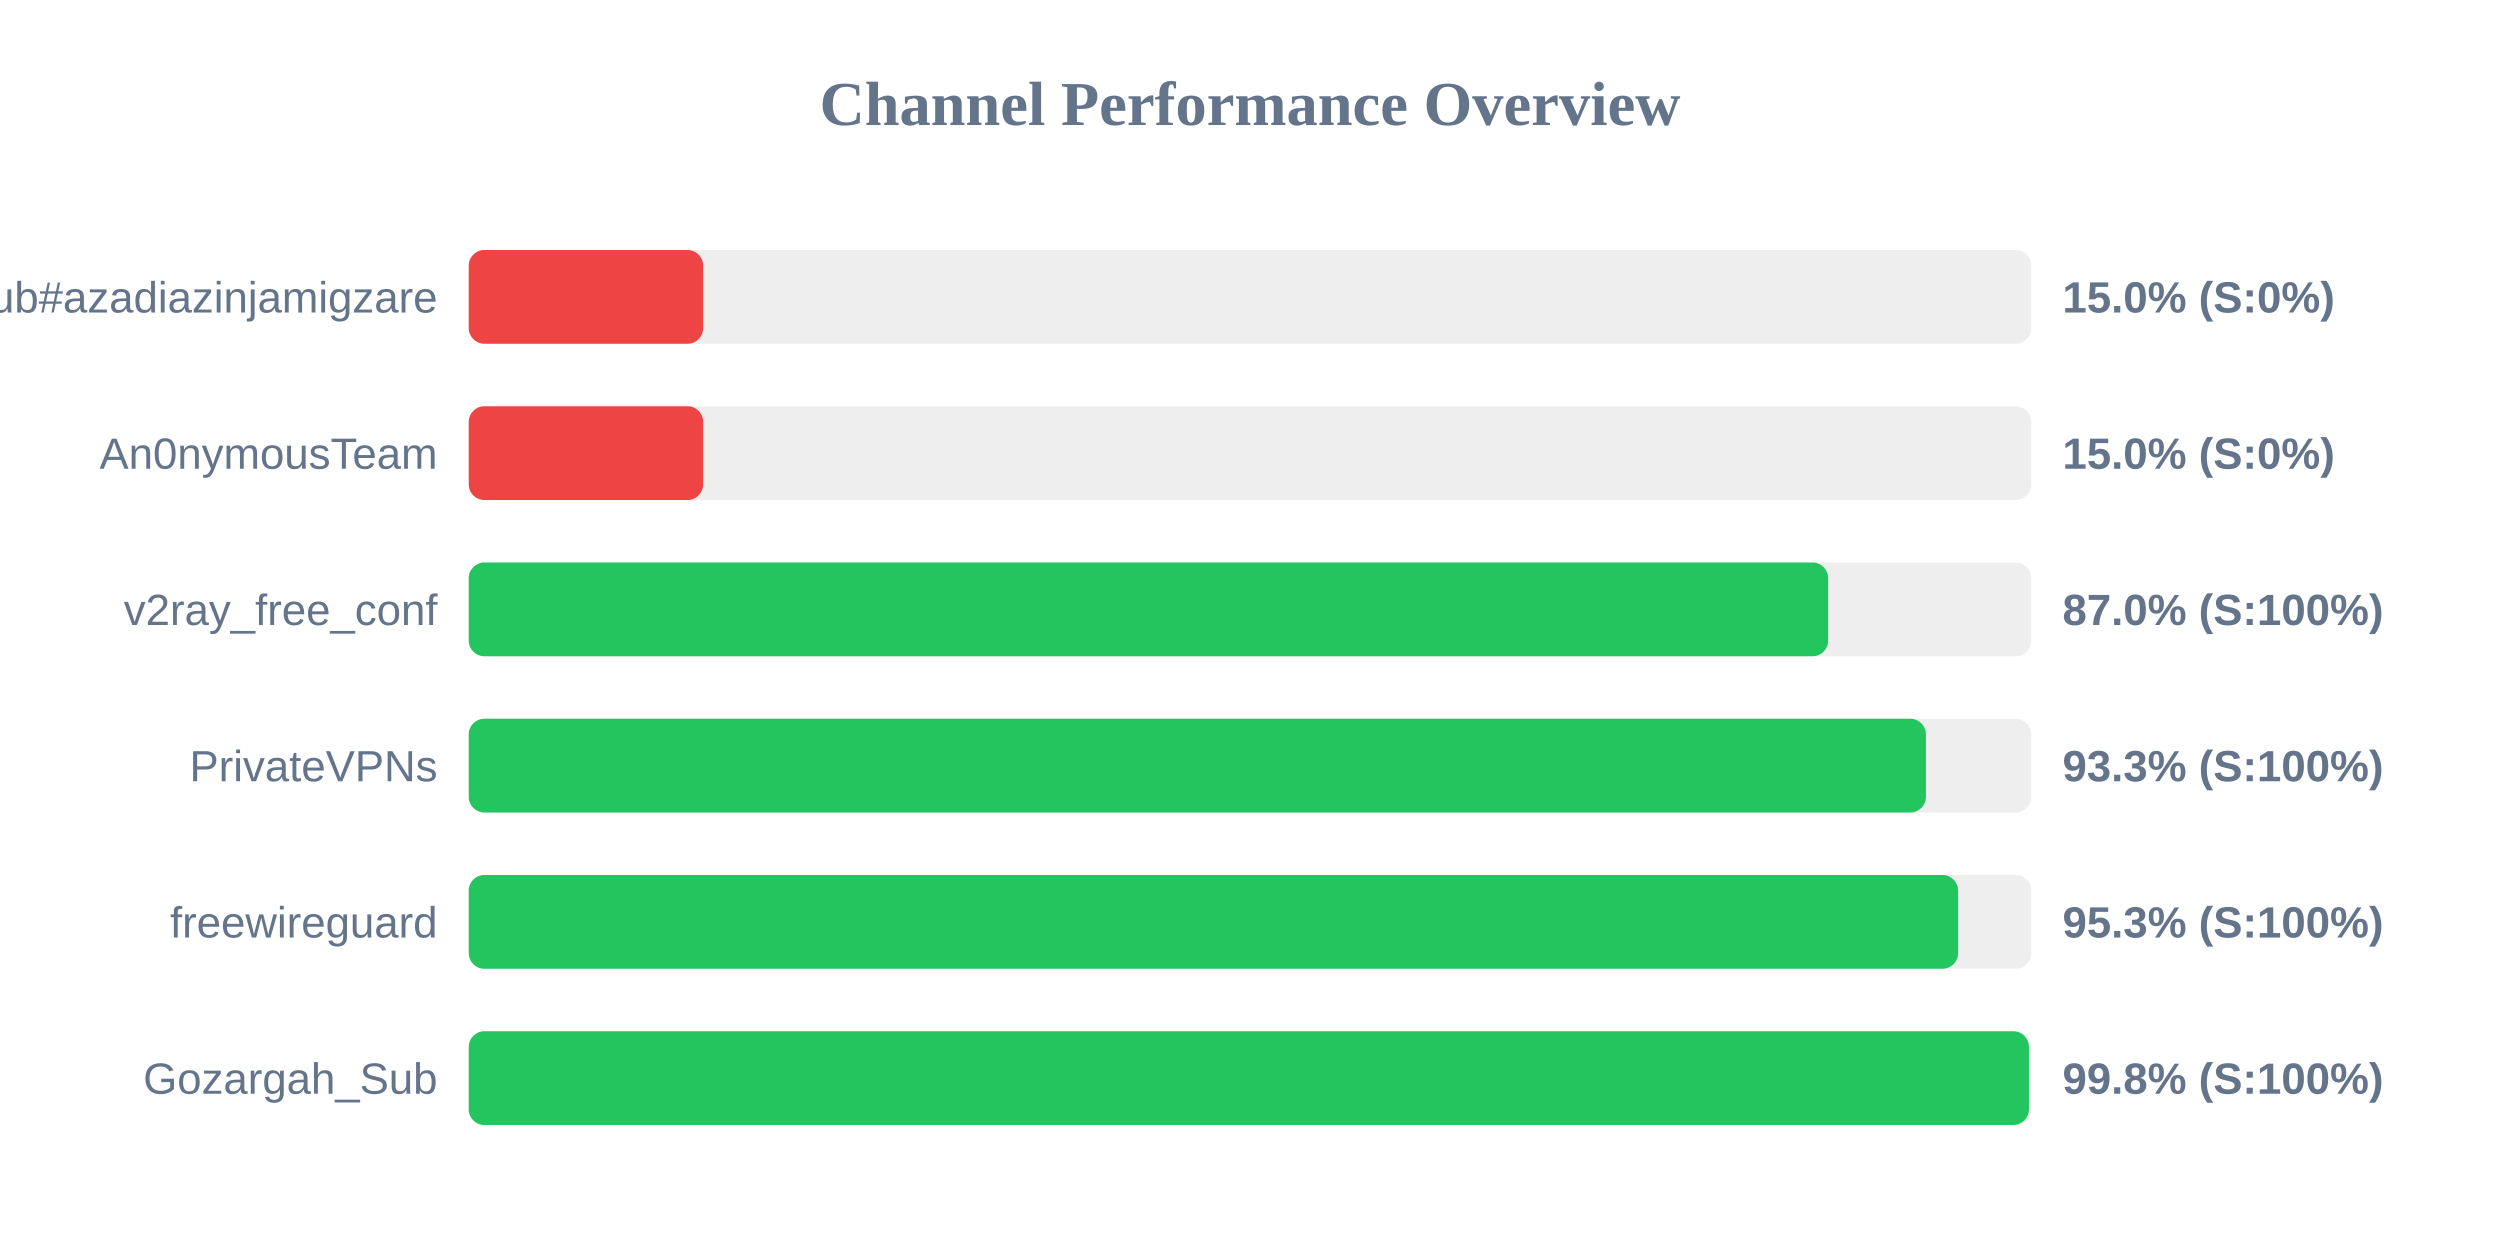
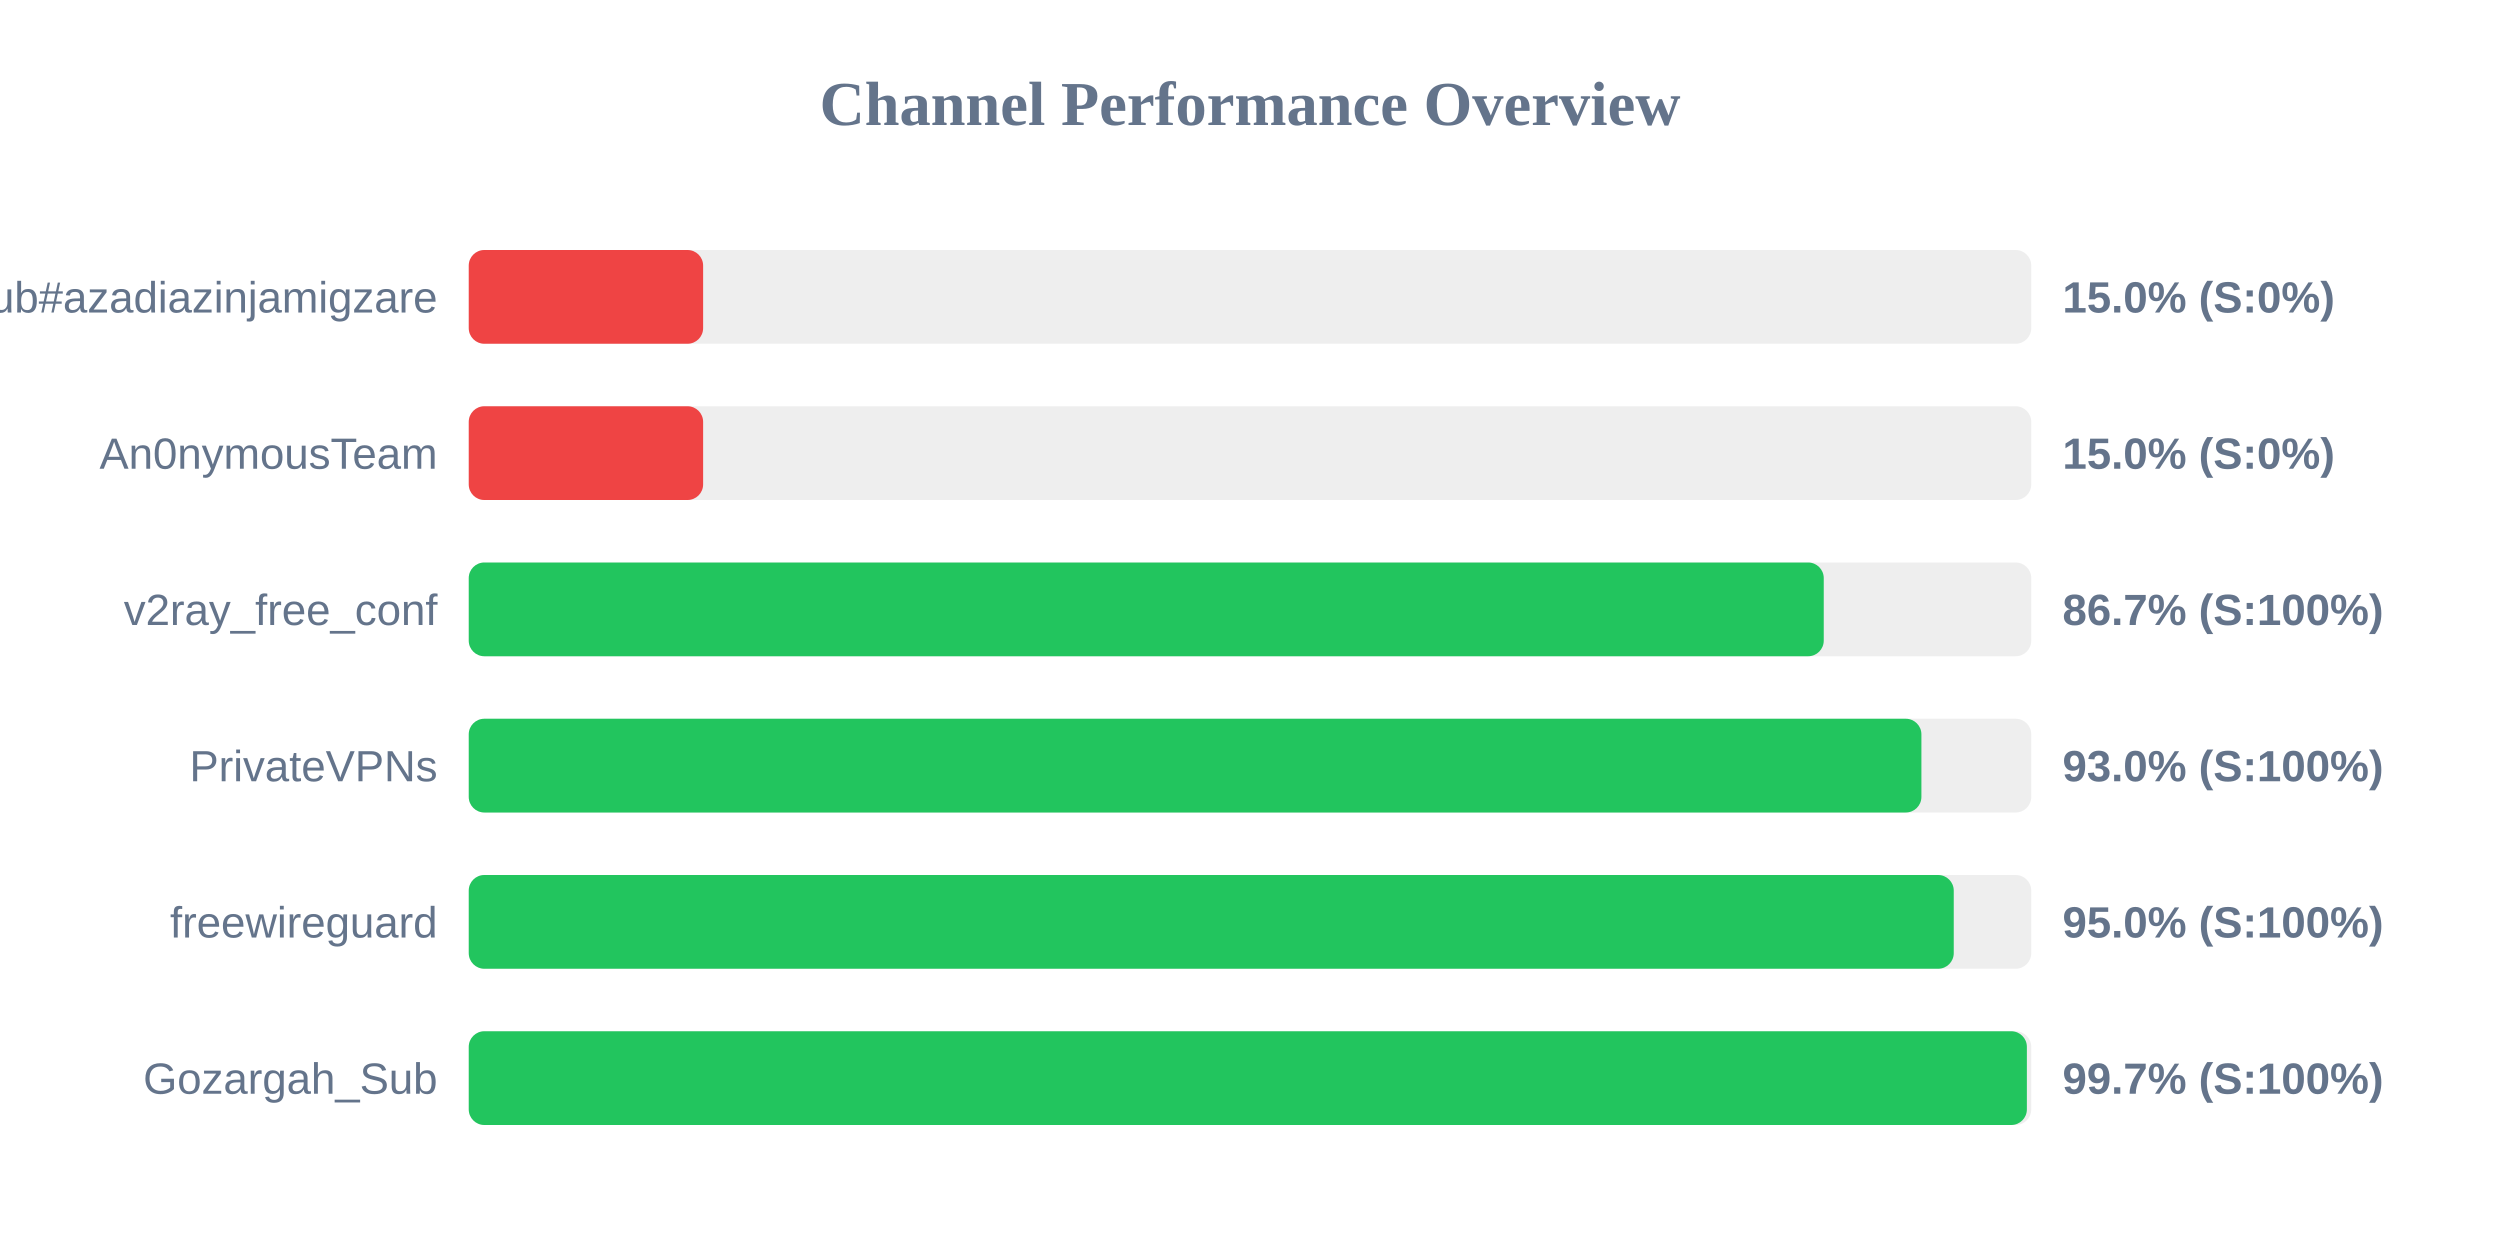
<svg xmlns="http://www.w3.org/2000/svg" width="800" height="400" version="1.1">
  <style>
        .row { font: 14px Arial; fill: #64748b; }
        .score { font: bold 14px Arial; fill: #64748b; }
    </style>
  <text x="400" y="40" text-anchor="middle" font-size="20px" font-weight="bold" fill="#64748b">Channel Performance Overview</text>
  <rect x="150" y="80" width="500" height="30" fill="#eee" rx="5" />
  <rect x="150" y="80" width="75.0" height="30" fill="#ef4444" rx="5" />
  <text x="140" y="100" text-anchor="end" class="row">Sub#azadiazinjamigzare</text>
  <text x="660" y="100" text-anchor="start" class="score">15.0% (S:0%)</text>
  <rect x="150" y="130" width="500" height="30" fill="#eee" rx="5" />
  <rect x="150" y="130" width="75.0" height="30" fill="#ef4444" rx="5" />
  <text x="140" y="150" text-anchor="end" class="row">An0nymousTeam</text>
  <text x="660" y="150" text-anchor="start" class="score">15.0% (S:0%)</text>
  <rect x="150" y="180" width="500" height="30" fill="#eee" rx="5" />
-   <rect x="150" y="180" width="435.0" height="30" fill="#22c55e" rx="5" />
+   <rect x="150" y="180" width="433.6" height="30" fill="#22c55e" rx="5" />
  <text x="140" y="200" text-anchor="end" class="row">v2ray_free_conf</text>
-   <text x="660" y="200" text-anchor="start" class="score">87.0% (S:100%)</text>
+   <text x="660" y="200" text-anchor="start" class="score">86.7% (S:100%)</text>
  <rect x="150" y="230" width="500" height="30" fill="#eee" rx="5" />
-   <rect x="150" y="230" width="466.3" height="30" fill="#22c55e" rx="5" />
+   <rect x="150" y="230" width="464.85" height="30" fill="#22c55e" rx="5" />
  <text x="140" y="250" text-anchor="end" class="row">PrivateVPNs</text>
-   <text x="660" y="250" text-anchor="start" class="score">93.3% (S:100%)</text>
+   <text x="660" y="250" text-anchor="start" class="score">93.0% (S:100%)</text>
  <rect x="150" y="280" width="500" height="30" fill="#eee" rx="5" />
-   <rect x="150" y="280" width="476.6" height="30" fill="#22c55e" rx="5" />
+   <rect x="150" y="280" width="475.2" height="30" fill="#22c55e" rx="5" />
  <text x="140" y="300" text-anchor="end" class="row">freewireguard</text>
-   <text x="660" y="300" text-anchor="start" class="score">95.3% (S:100%)</text>
+   <text x="660" y="300" text-anchor="start" class="score">95.0% (S:100%)</text>
  <rect x="150" y="330" width="500" height="30" fill="#eee" rx="5" />
-   <rect x="150" y="330" width="499.25" height="30" fill="#22c55e" rx="5" />
+   <rect x="150" y="330" width="498.6" height="30" fill="#22c55e" rx="5" />
  <text x="140" y="350" text-anchor="end" class="row">Gozargah_Sub</text>
-   <text x="660" y="350" text-anchor="start" class="score">99.8% (S:100%)</text>
+   <text x="660" y="350" text-anchor="start" class="score">99.7% (S:100%)</text>
</svg>
